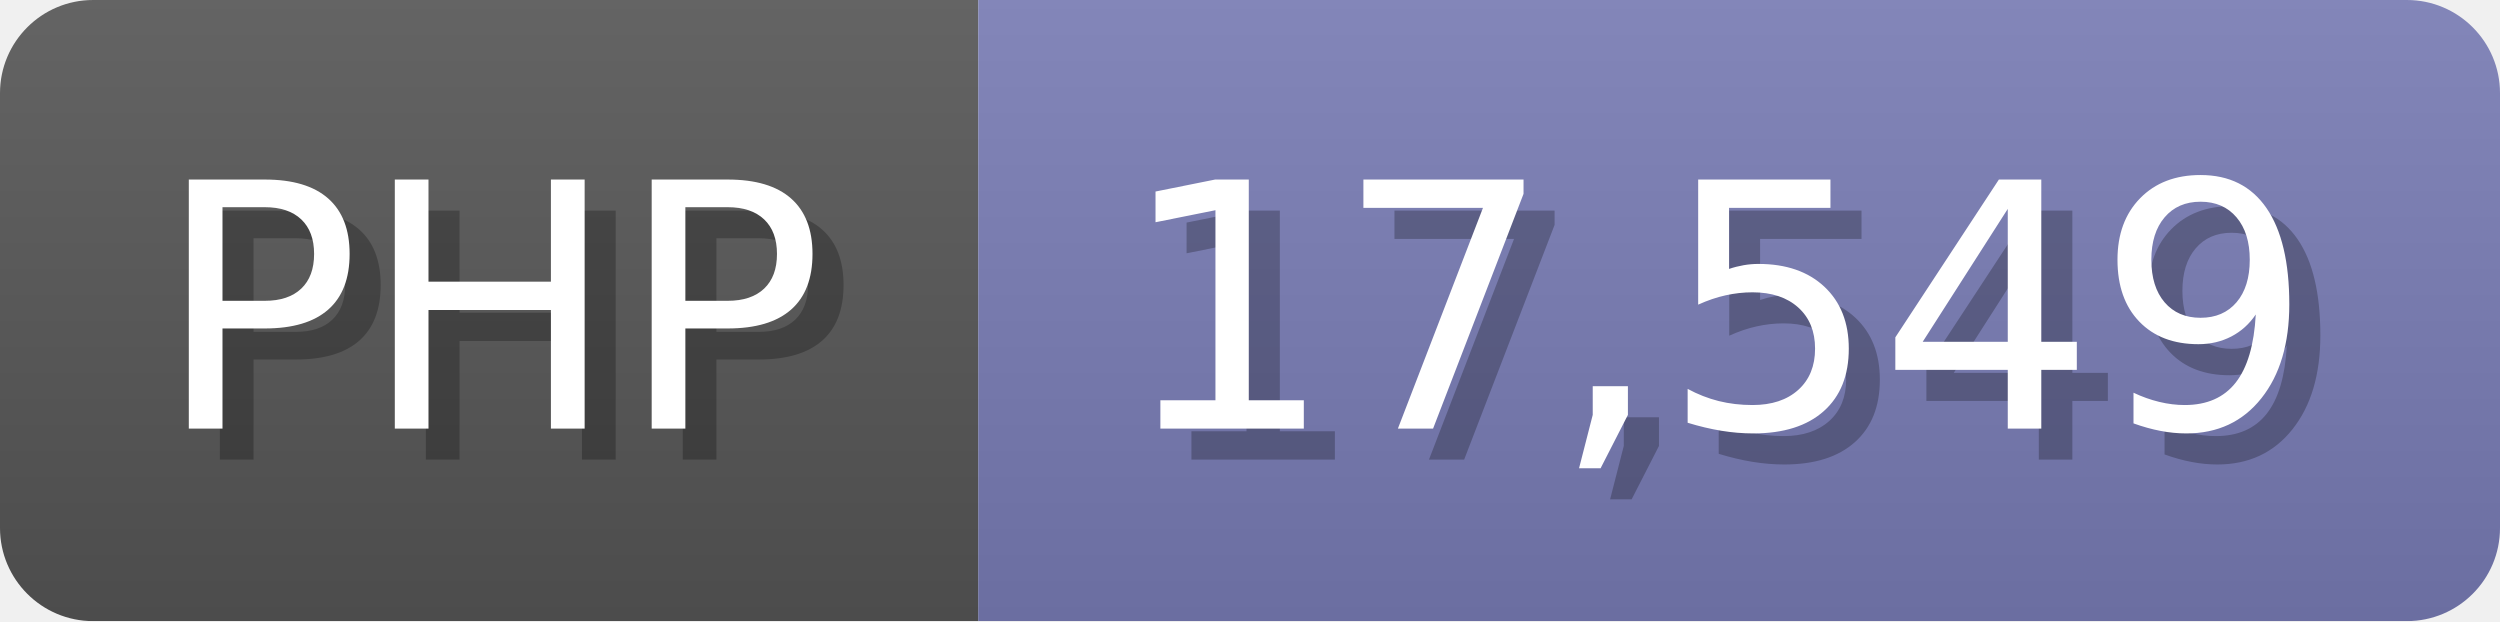
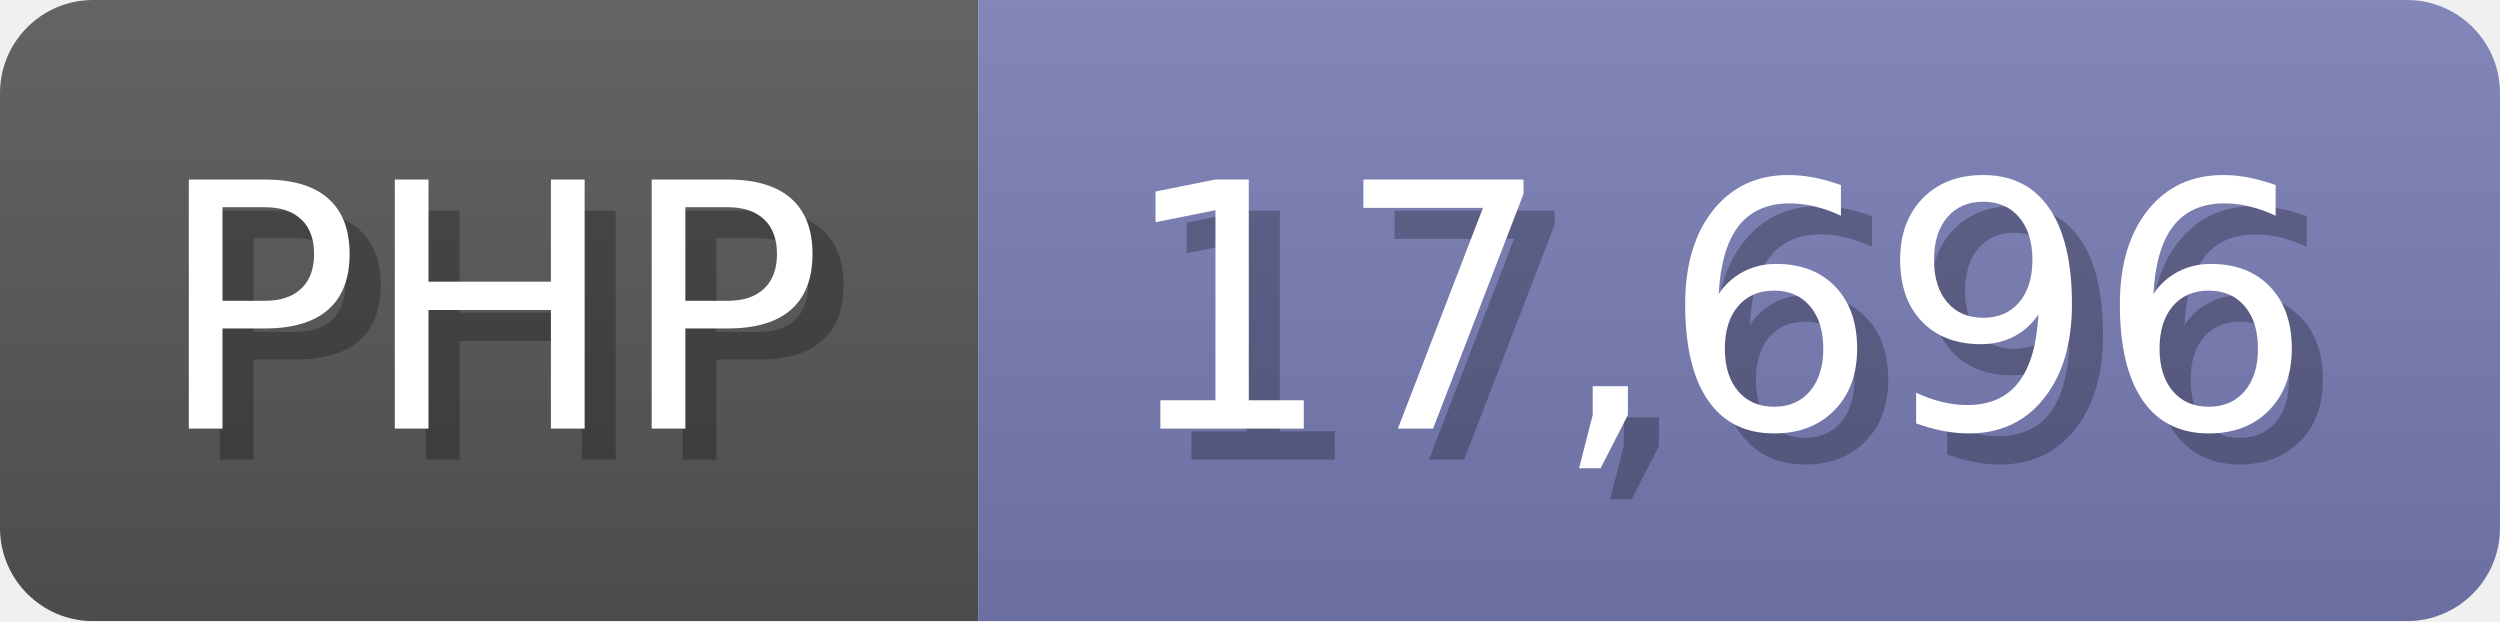
<svg xmlns="http://www.w3.org/2000/svg" width="80.5" height="20" viewBox="0 0 805 200">
  <linearGradient id="a" x2="0" y2="100%">
    <stop offset="0" stop-opacity=".1" stop-color="#EEE" />
    <stop offset="1" stop-opacity=".1" />
  </linearGradient>
  <mask id="m">
    <rect width="805" height="200" rx="30" fill="#FFF" />
  </mask>
  <g mask="url(#m)">
    <rect width="315" height="200" fill="#555" />
    <rect width="490" height="200" fill="#777bb3" x="315" />
    <rect width="805" height="200" fill="url(#a)" />
  </g>
  <g fill="#fff" text-anchor="start" font-family="Verdana,DejaVu Sans,sans-serif" font-size="110">
    <text x="60" y="148" textLength="215" fill="#000" opacity="0.25">PHP</text>
    <text x="50" y="138" textLength="215">PHP</text>
-     <text x="370" y="148" textLength="390" fill="#000" opacity="0.25">17,549</text>
-     <text x="360" y="138" textLength="390">17,549</text>
+     <text x="370" y="148" textLength="390" fill="#000" opacity="0.25">17,696</text>
+     <text x="360" y="138" textLength="390">17,696</text>
  </g>
</svg>
